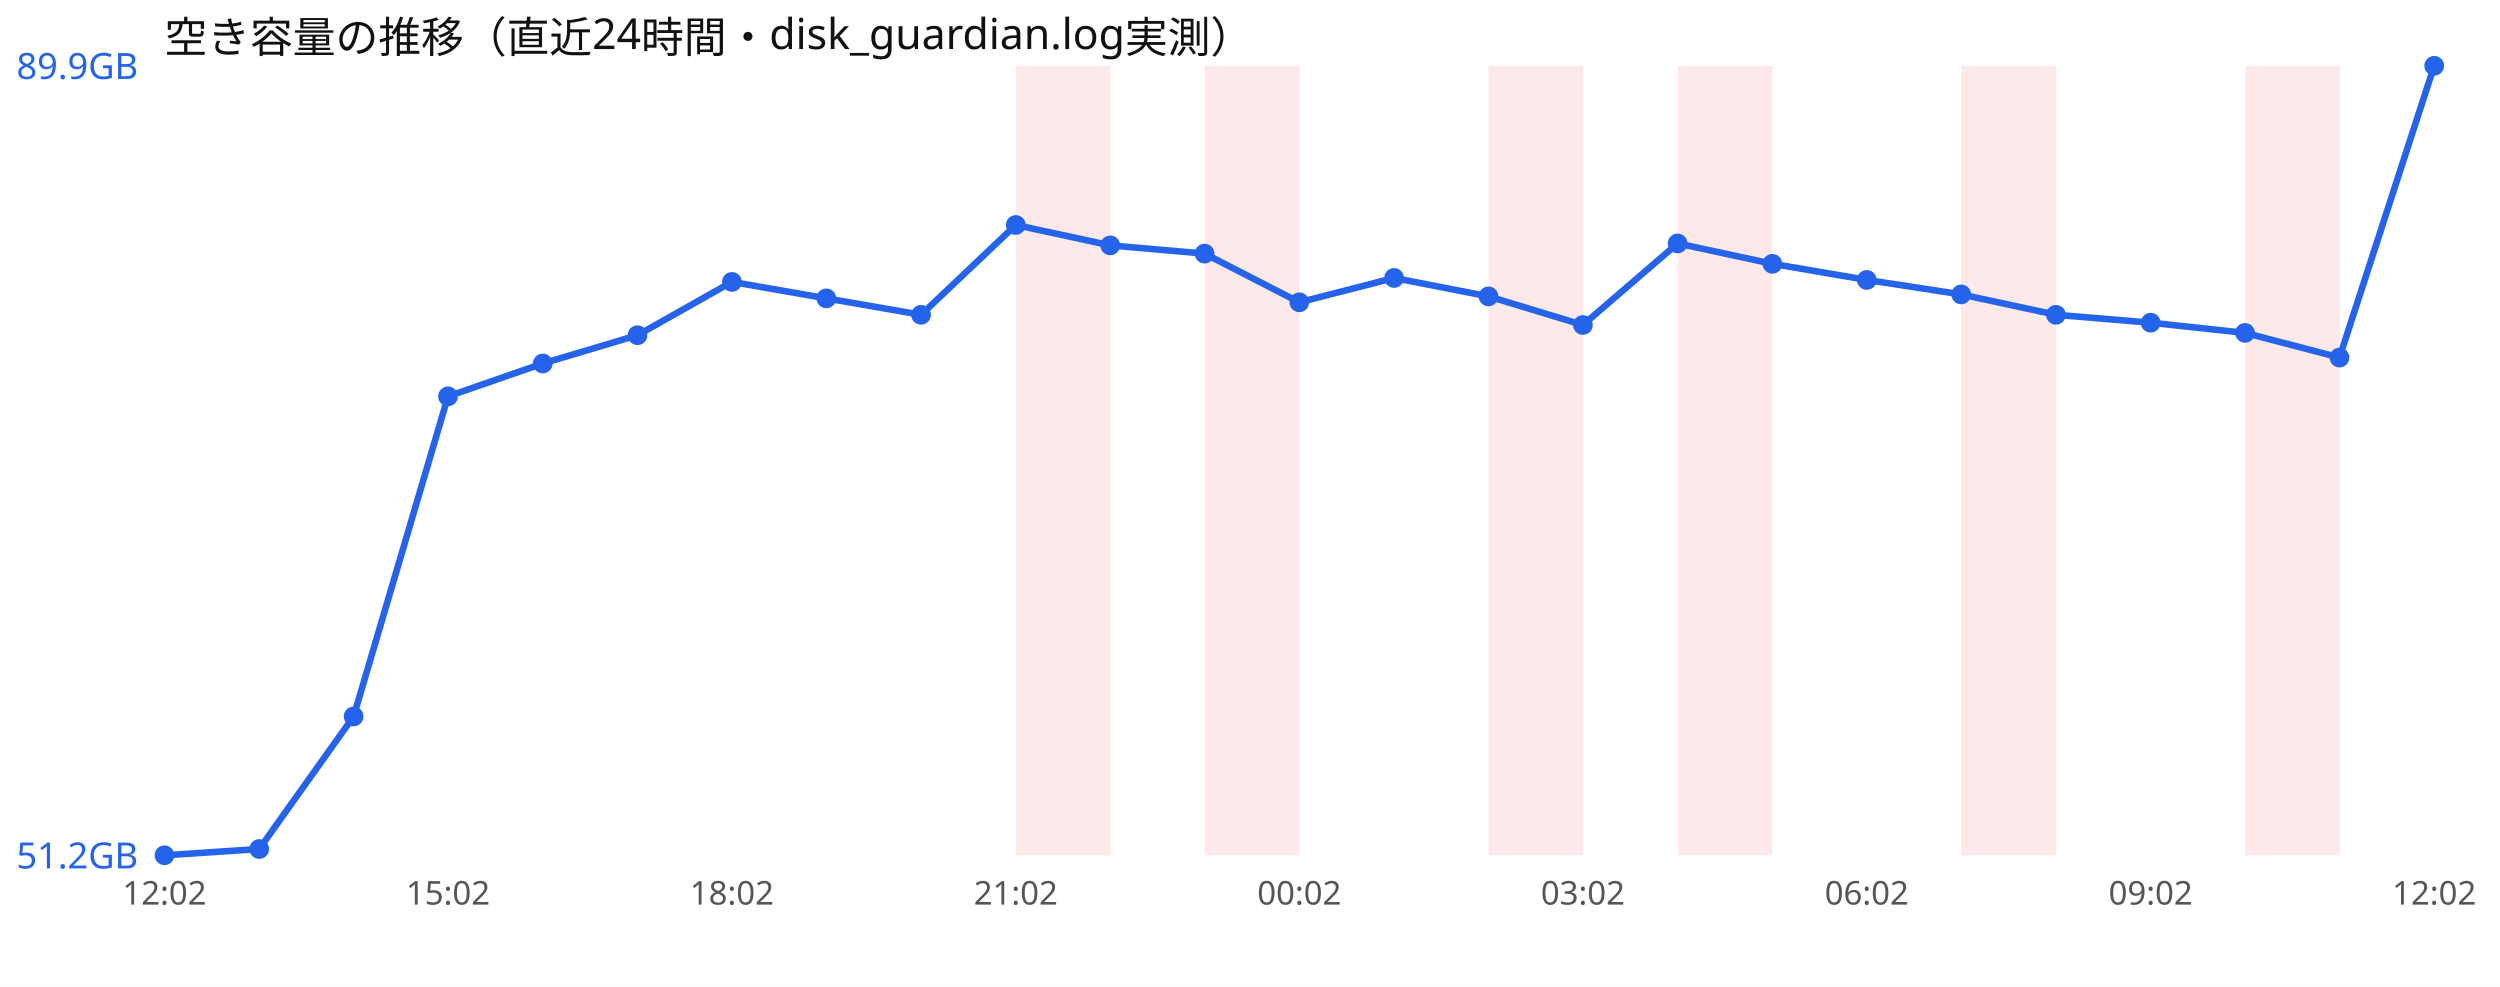
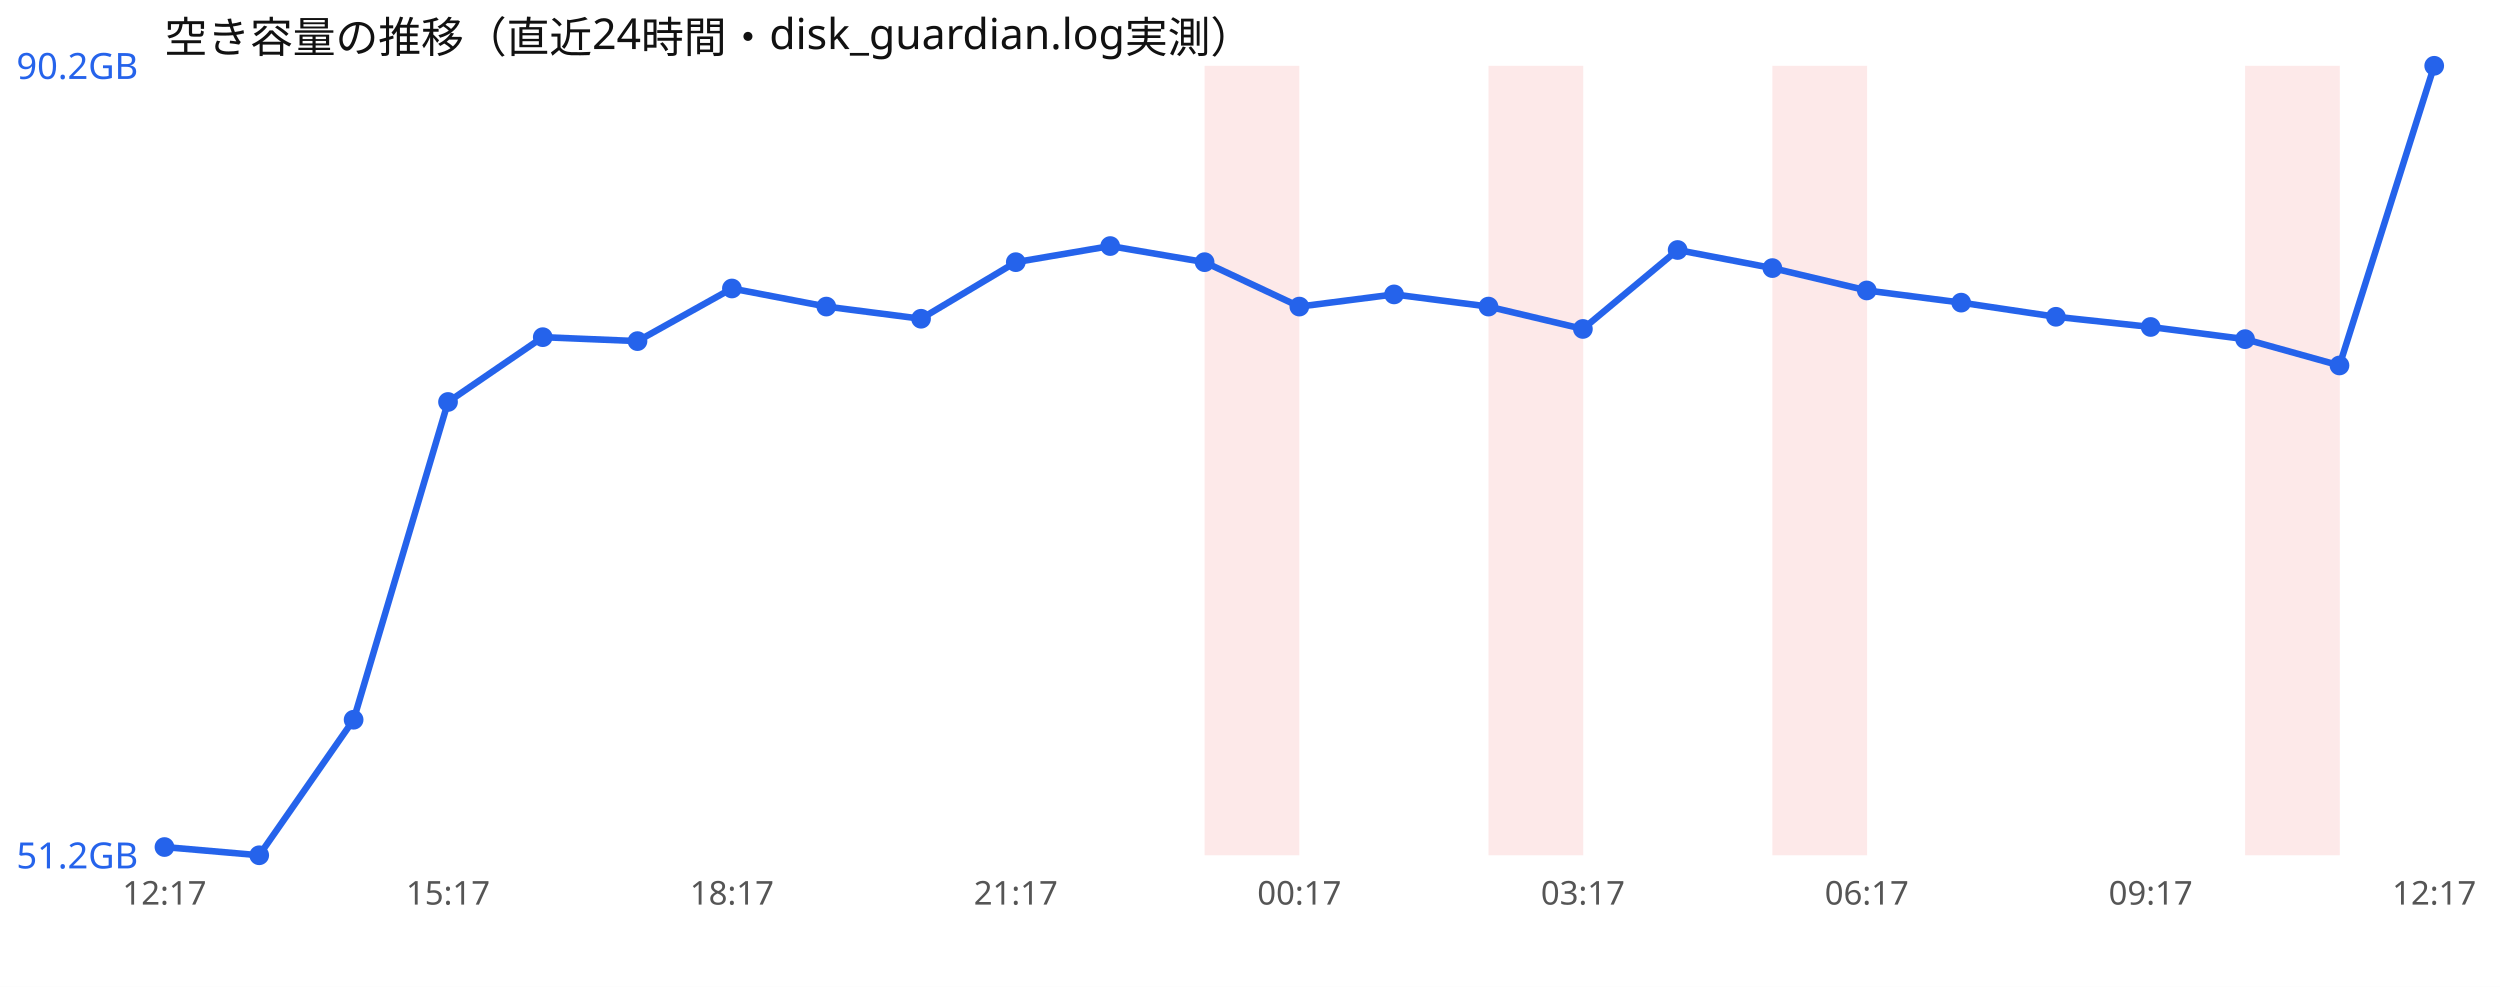
<svg xmlns="http://www.w3.org/2000/svg" width="760" height="300" viewBox="0 0 760 300" font-family="sans-serif">
  <rect width="760" height="300" fill="#ffffff" />
  <text x="50" y="16" font-size="13" fill="#111">空き容量の推移（直近24時間・disk_guardian.log実測）</text>
-   <rect x="308.8" y="20" width="28.8" height="240" fill="#ef4444" opacity="0.12" />
  <rect x="366.2" y="20" width="28.8" height="240" fill="#ef4444" opacity="0.12" />
  <rect x="452.5" y="20" width="28.8" height="240" fill="#ef4444" opacity="0.12" />
-   <rect x="510.0" y="20" width="28.8" height="240" fill="#ef4444" opacity="0.12" />
-   <rect x="596.2" y="20" width="28.8" height="240" fill="#ef4444" opacity="0.12" />
+   <rect x="538.8" y="20" width="28.8" height="240" fill="#ef4444" opacity="0.12" />
  <rect x="682.5" y="20" width="28.8" height="240" fill="#ef4444" opacity="0.12" />
-   <polyline points="50.0,260.0 78.8,258.1 107.5,217.8 136.2,120.5 165.0,110.5 193.8,101.9 222.5,85.7 251.2,90.7 280.0,95.7 308.8,68.4 337.5,74.6 366.2,77.1 395.0,91.9 423.8,84.5 452.5,90.1 481.2,98.8 510.0,74.0 538.8,80.2 567.5,85.1 596.2,89.5 625.0,95.7 653.8,98.1 682.5,101.2 711.2,108.7 740.0,20.0" fill="none" stroke="#2563eb" stroke-width="2" />
-   <circle cx="50.0" cy="260.0" r="3" fill="#2563eb" />
-   <circle cx="78.8" cy="258.1" r="3" fill="#2563eb" />
-   <circle cx="107.5" cy="217.8" r="3" fill="#2563eb" />
-   <circle cx="136.2" cy="120.5" r="3" fill="#2563eb" />
-   <circle cx="165.0" cy="110.5" r="3" fill="#2563eb" />
-   <circle cx="193.8" cy="101.9" r="3" fill="#2563eb" />
-   <circle cx="222.5" cy="85.7" r="3" fill="#2563eb" />
-   <circle cx="251.2" cy="90.7" r="3" fill="#2563eb" />
-   <circle cx="280.0" cy="95.7" r="3" fill="#2563eb" />
-   <circle cx="308.8" cy="68.4" r="3" fill="#2563eb" />
-   <circle cx="337.5" cy="74.6" r="3" fill="#2563eb" />
-   <circle cx="366.2" cy="77.1" r="3" fill="#2563eb" />
-   <circle cx="395.0" cy="91.9" r="3" fill="#2563eb" />
-   <circle cx="423.8" cy="84.5" r="3" fill="#2563eb" />
-   <circle cx="452.5" cy="90.1" r="3" fill="#2563eb" />
-   <circle cx="481.2" cy="98.8" r="3" fill="#2563eb" />
-   <circle cx="510.0" cy="74.0" r="3" fill="#2563eb" />
-   <circle cx="538.8" cy="80.2" r="3" fill="#2563eb" />
-   <circle cx="567.5" cy="85.1" r="3" fill="#2563eb" />
-   <circle cx="596.2" cy="89.5" r="3" fill="#2563eb" />
-   <circle cx="625.0" cy="95.7" r="3" fill="#2563eb" />
-   <circle cx="653.8" cy="98.1" r="3" fill="#2563eb" />
-   <circle cx="682.5" cy="101.2" r="3" fill="#2563eb" />
-   <circle cx="711.2" cy="108.7" r="3" fill="#2563eb" />
+   <polyline points="50.0,257.5 78.8,260.0 107.5,218.8 136.2,122.2 165.0,102.5 193.8,103.7 222.5,87.7 251.2,93.2 280.0,96.9 308.8,79.7 337.5,74.8 366.2,79.7 395.0,93.2 423.8,89.5 452.5,93.2 481.2,100.0 510.0,76.0 538.8,81.5 567.5,88.3 596.2,92.0 625.0,96.3 653.8,99.4 682.5,103.1 711.2,111.1 740.0,20.0" fill="none" stroke="#2563eb" stroke-width="2" />
+   <circle cx="50.0" cy="257.5" r="3" fill="#2563eb" />
+   <circle cx="78.8" cy="260.0" r="3" fill="#2563eb" />
+   <circle cx="107.5" cy="218.8" r="3" fill="#2563eb" />
+   <circle cx="136.2" cy="122.2" r="3" fill="#2563eb" />
+   <circle cx="165.0" cy="102.5" r="3" fill="#2563eb" />
+   <circle cx="193.8" cy="103.7" r="3" fill="#2563eb" />
+   <circle cx="222.5" cy="87.7" r="3" fill="#2563eb" />
+   <circle cx="251.2" cy="93.2" r="3" fill="#2563eb" />
+   <circle cx="280.0" cy="96.9" r="3" fill="#2563eb" />
+   <circle cx="308.8" cy="79.7" r="3" fill="#2563eb" />
+   <circle cx="337.5" cy="74.8" r="3" fill="#2563eb" />
+   <circle cx="366.2" cy="79.7" r="3" fill="#2563eb" />
+   <circle cx="395.0" cy="93.2" r="3" fill="#2563eb" />
+   <circle cx="423.8" cy="89.5" r="3" fill="#2563eb" />
+   <circle cx="452.5" cy="93.2" r="3" fill="#2563eb" />
+   <circle cx="481.2" cy="100.0" r="3" fill="#2563eb" />
+   <circle cx="510.0" cy="76.0" r="3" fill="#2563eb" />
+   <circle cx="538.8" cy="81.5" r="3" fill="#2563eb" />
+   <circle cx="567.5" cy="88.3" r="3" fill="#2563eb" />
+   <circle cx="596.2" cy="92.0" r="3" fill="#2563eb" />
+   <circle cx="625.0" cy="96.3" r="3" fill="#2563eb" />
+   <circle cx="653.8" cy="99.4" r="3" fill="#2563eb" />
+   <circle cx="682.5" cy="103.1" r="3" fill="#2563eb" />
+   <circle cx="711.2" cy="111.1" r="3" fill="#2563eb" />
  <circle cx="740.0" cy="20.0" r="3" fill="#2563eb" />
-   <text x="5" y="24.0" font-size="11" fill="#2563eb">89.9GB</text>
+   <text x="5" y="24.0" font-size="11" fill="#2563eb">90.2GB</text>
  <text x="5" y="264.0" font-size="11" fill="#2563eb">51.2GB</text>
-   <text x="50.0" y="275" font-size="10" fill="#555" text-anchor="middle">12:02</text>
-   <text x="136.2" y="275" font-size="10" fill="#555" text-anchor="middle">15:02</text>
-   <text x="222.5" y="275" font-size="10" fill="#555" text-anchor="middle">18:02</text>
-   <text x="308.8" y="275" font-size="10" fill="#555" text-anchor="middle">21:02</text>
-   <text x="395.0" y="275" font-size="10" fill="#555" text-anchor="middle">00:02</text>
-   <text x="481.2" y="275" font-size="10" fill="#555" text-anchor="middle">03:02</text>
-   <text x="567.5" y="275" font-size="10" fill="#555" text-anchor="middle">06:02</text>
-   <text x="653.8" y="275" font-size="10" fill="#555" text-anchor="middle">09:02</text>
-   <text x="740.0" y="275" font-size="10" fill="#555" text-anchor="middle">12:02</text>
+   <text x="50.0" y="275" font-size="10" fill="#555" text-anchor="middle">12:17</text>
+   <text x="136.2" y="275" font-size="10" fill="#555" text-anchor="middle">15:17</text>
+   <text x="222.5" y="275" font-size="10" fill="#555" text-anchor="middle">18:17</text>
+   <text x="308.8" y="275" font-size="10" fill="#555" text-anchor="middle">21:17</text>
+   <text x="395.0" y="275" font-size="10" fill="#555" text-anchor="middle">00:17</text>
+   <text x="481.2" y="275" font-size="10" fill="#555" text-anchor="middle">03:17</text>
+   <text x="567.5" y="275" font-size="10" fill="#555" text-anchor="middle">06:17</text>
+   <text x="653.8" y="275" font-size="10" fill="#555" text-anchor="middle">09:17</text>
+   <text x="740.0" y="275" font-size="10" fill="#555" text-anchor="middle">12:17</text>
</svg>
